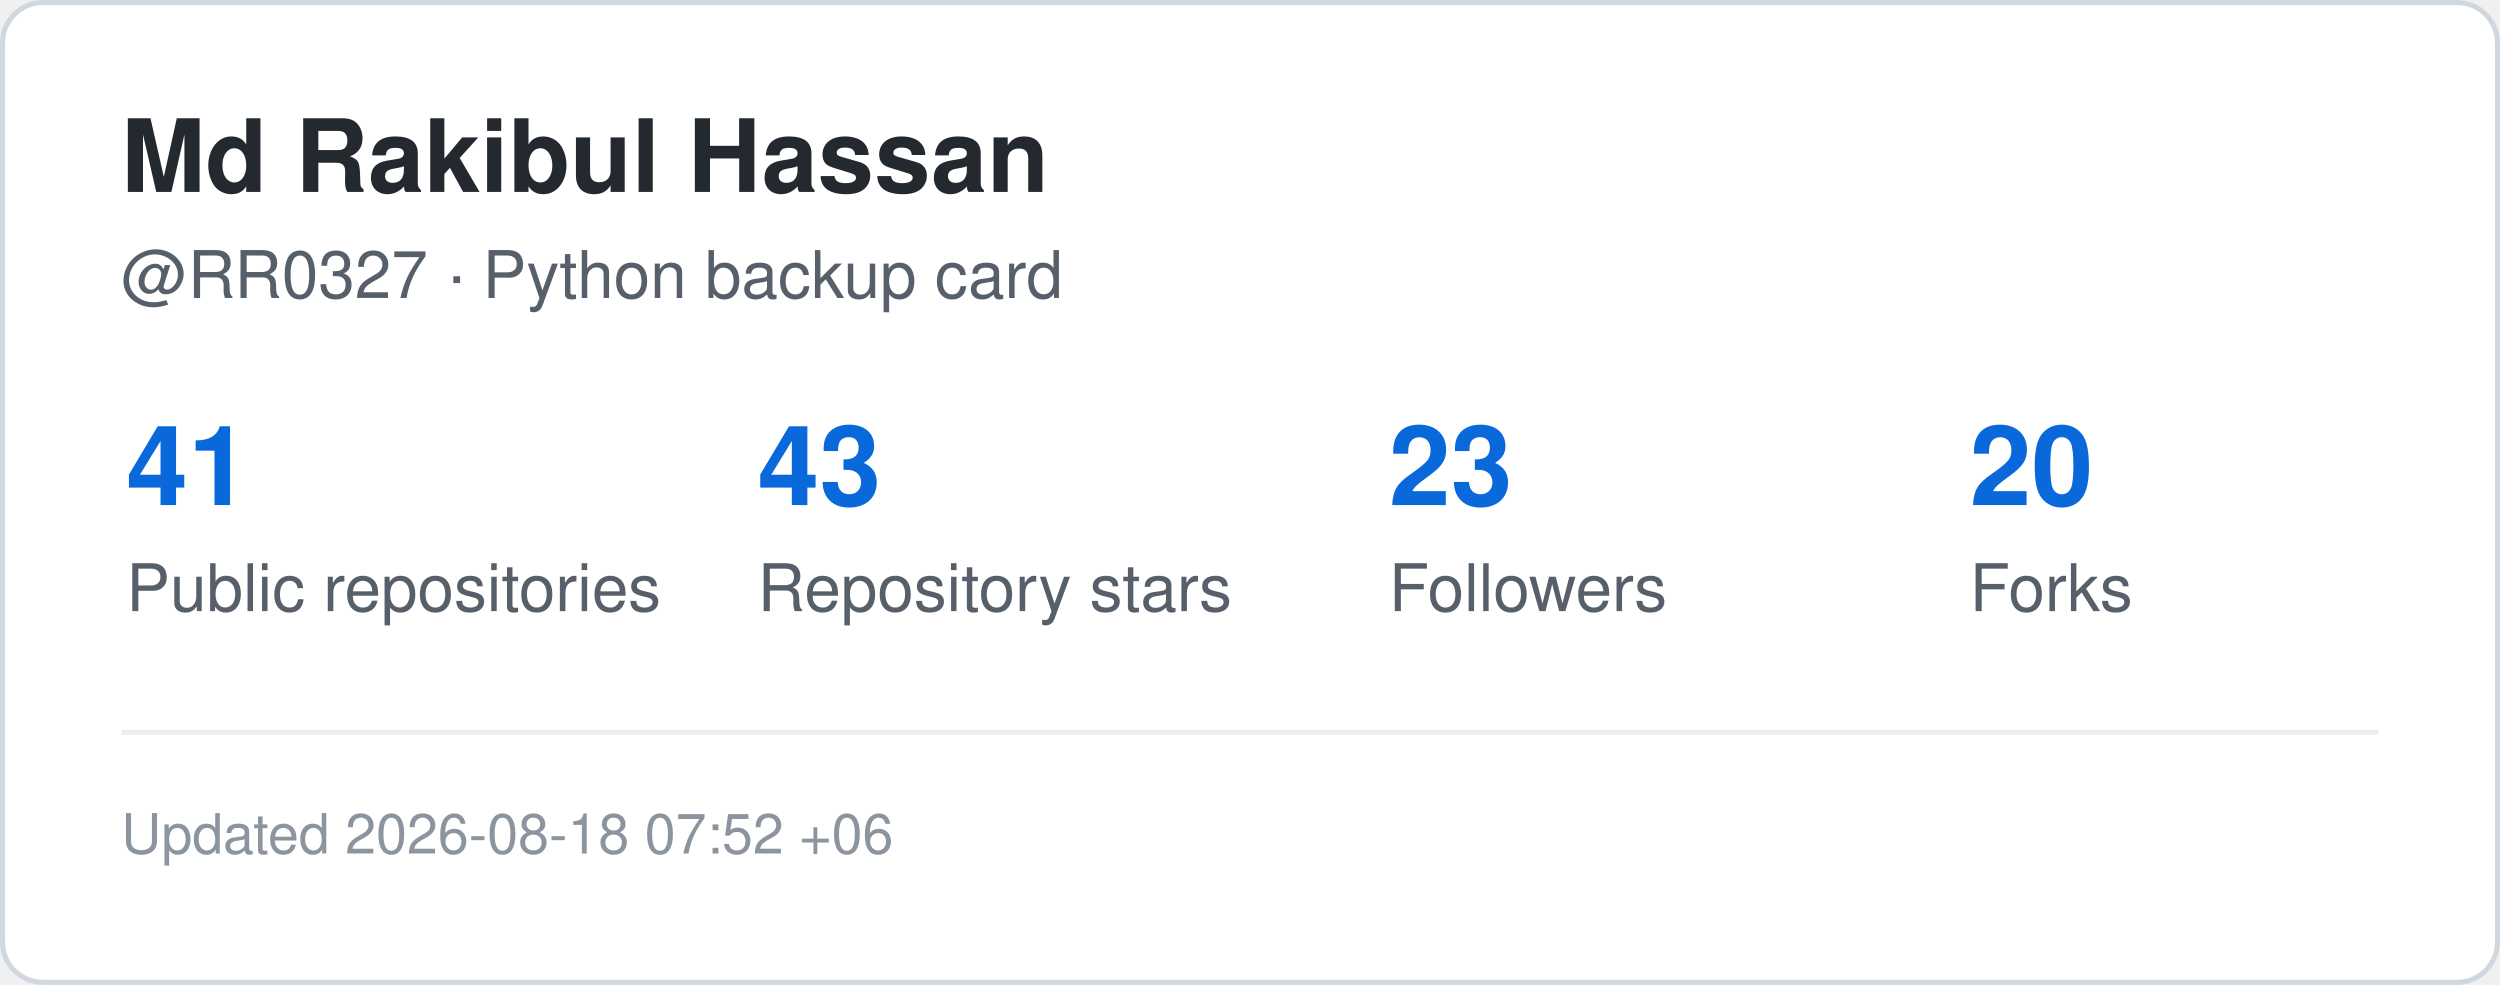
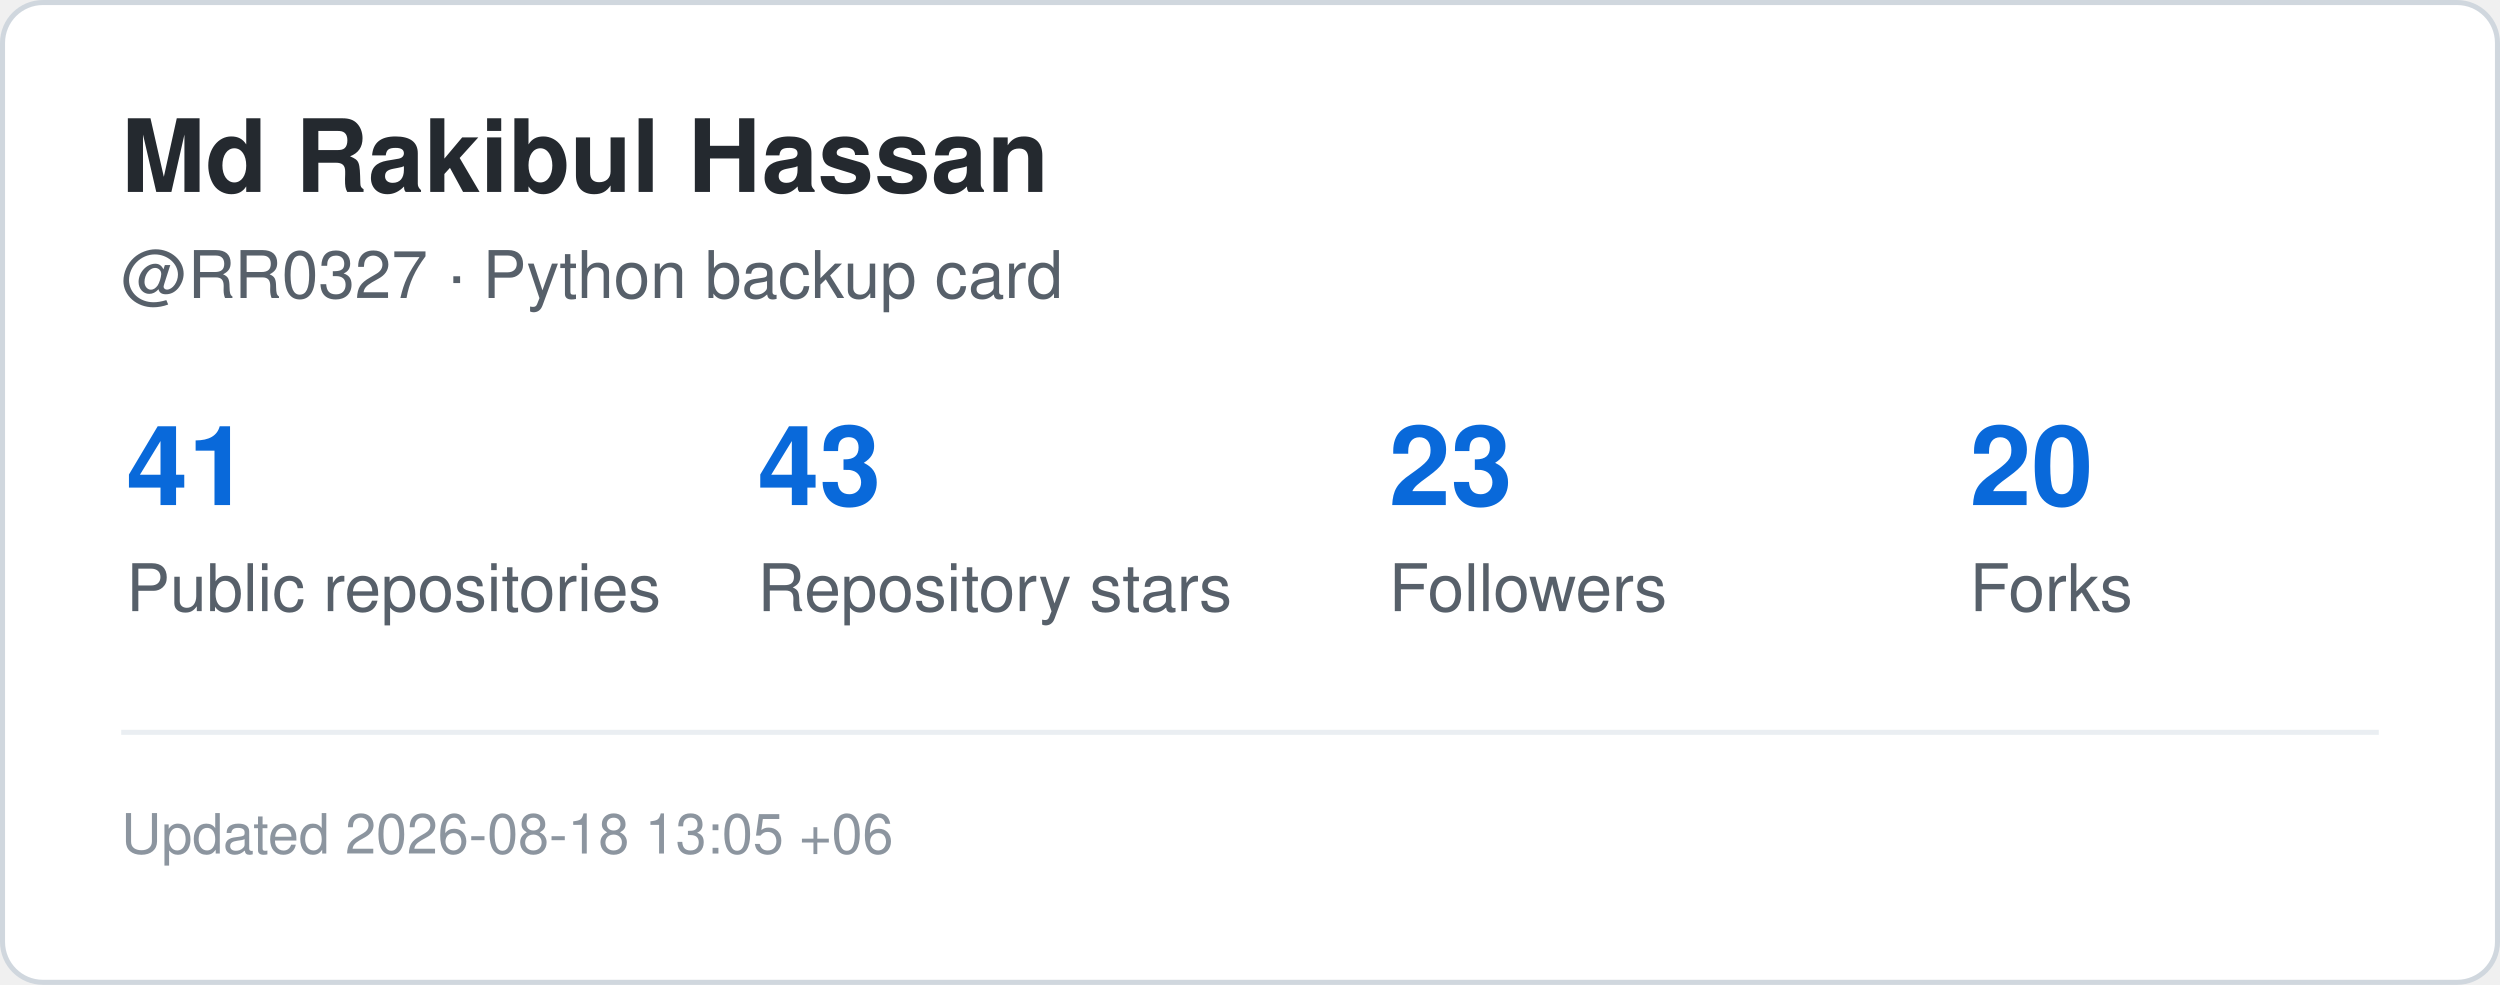
<svg xmlns="http://www.w3.org/2000/svg" width="495" height="195" viewBox="0 0 495 195" role="img" aria-label="GitHub statistics for RR0327">
  <rect x="0.5" y="0.5" width="494" height="194" rx="8" fill="#ffffff" stroke="#d0d7de" />
  <style>
    .title {
      font: 700 20px -apple-system,BlinkMacSystemFont,"Segoe UI",Helvetica,Arial,sans-serif;
      fill: #24292f;
    }
    .label {
      font: 500 13px -apple-system,BlinkMacSystemFont,"Segoe UI",Helvetica,Arial,sans-serif;
      fill: #57606a;
    }
    .value {
      font: 700 22px -apple-system,BlinkMacSystemFont,"Segoe UI",Helvetica,Arial,sans-serif;
      fill: #0969da;
    }
    .small {
      font: 400 11px -apple-system,BlinkMacSystemFont,"Segoe UI",Helvetica,Arial,sans-serif;
      fill: #8c959f;
    }
  </style>
  <text x="24" y="38" class="title">Md Rakibul Hassan</text>
  <text x="24" y="59" class="label">@RR0327 · Python backup card</text>
  <text x="25" y="100" class="value">41</text>
  <text x="25" y="121" class="label">Public repositories</text>
  <text x="150" y="100" class="value">43</text>
  <text x="150" y="121" class="label">Repository stars</text>
  <text x="275" y="100" class="value">23</text>
  <text x="275" y="121" class="label">Followers</text>
  <text x="390" y="100" class="value">20</text>
  <text x="390" y="121" class="label">Forks</text>
  <line x1="24" y1="145" x2="471" y2="145" stroke="#eaeef2" />
  <text x="24" y="169" class="small">
-     Updated 2026-08-18 07:52 +06
+     Updated 2026-08-18 13:05 +06
  </text>
</svg>
